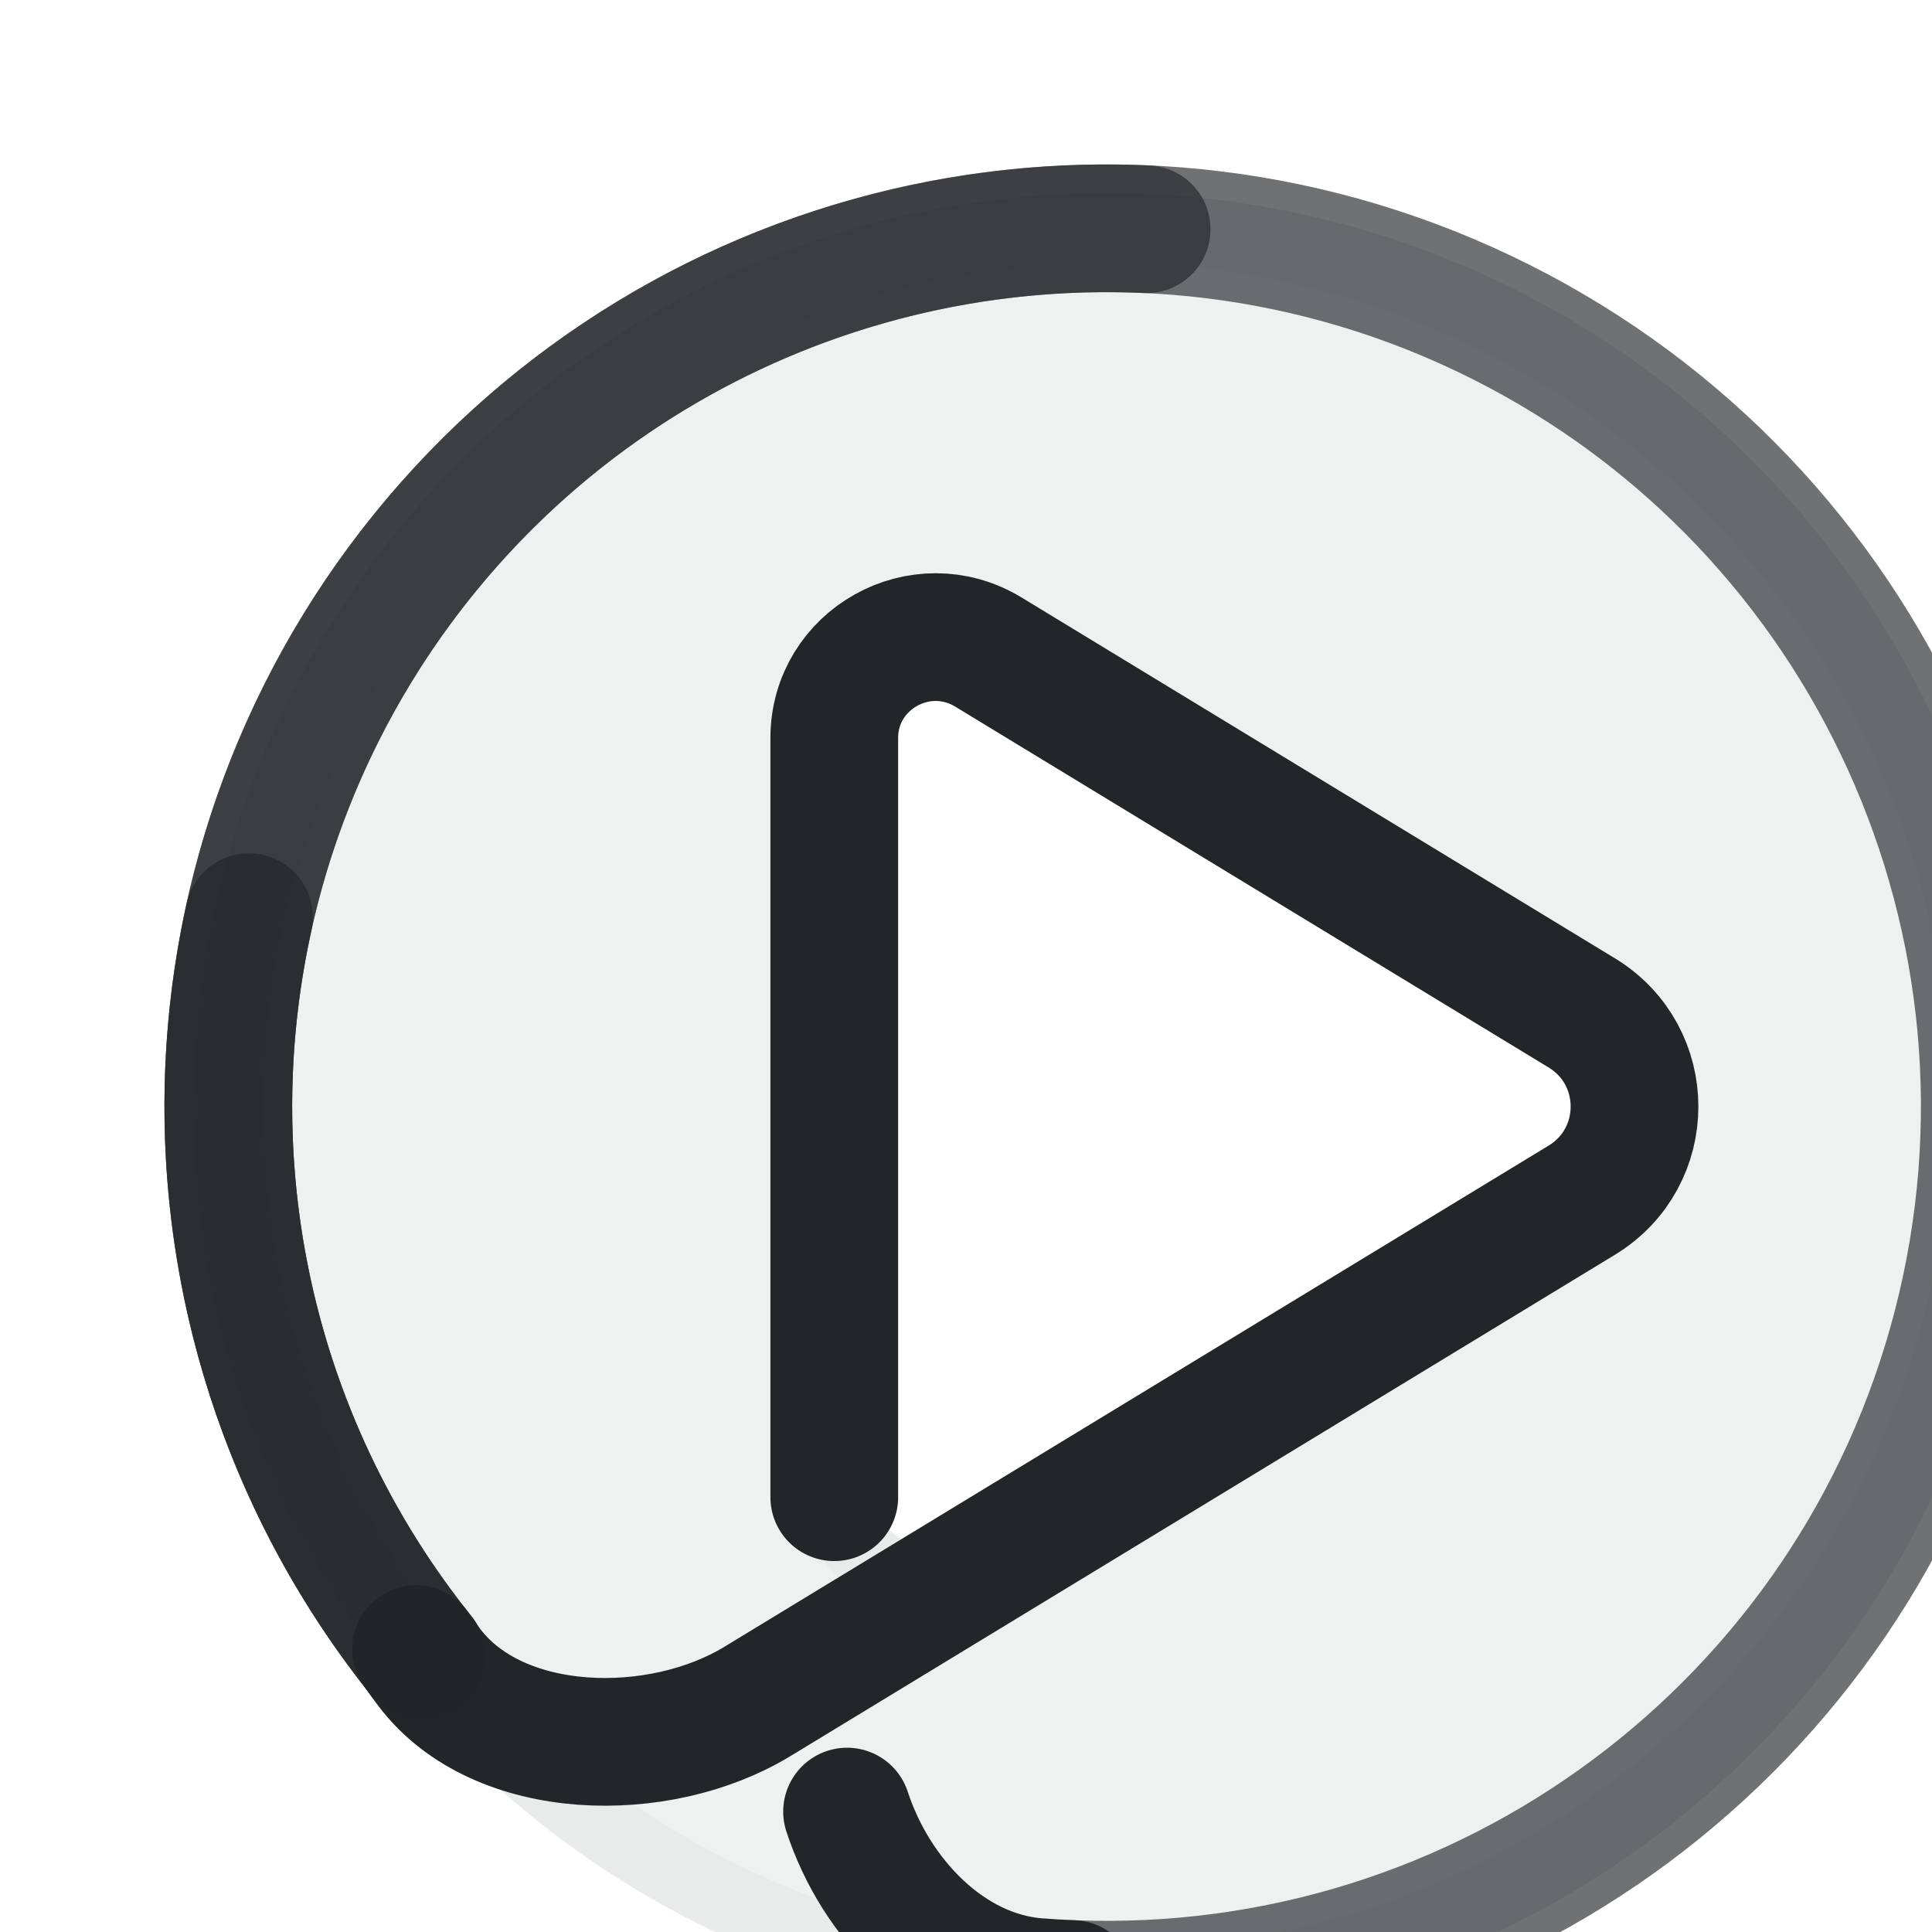
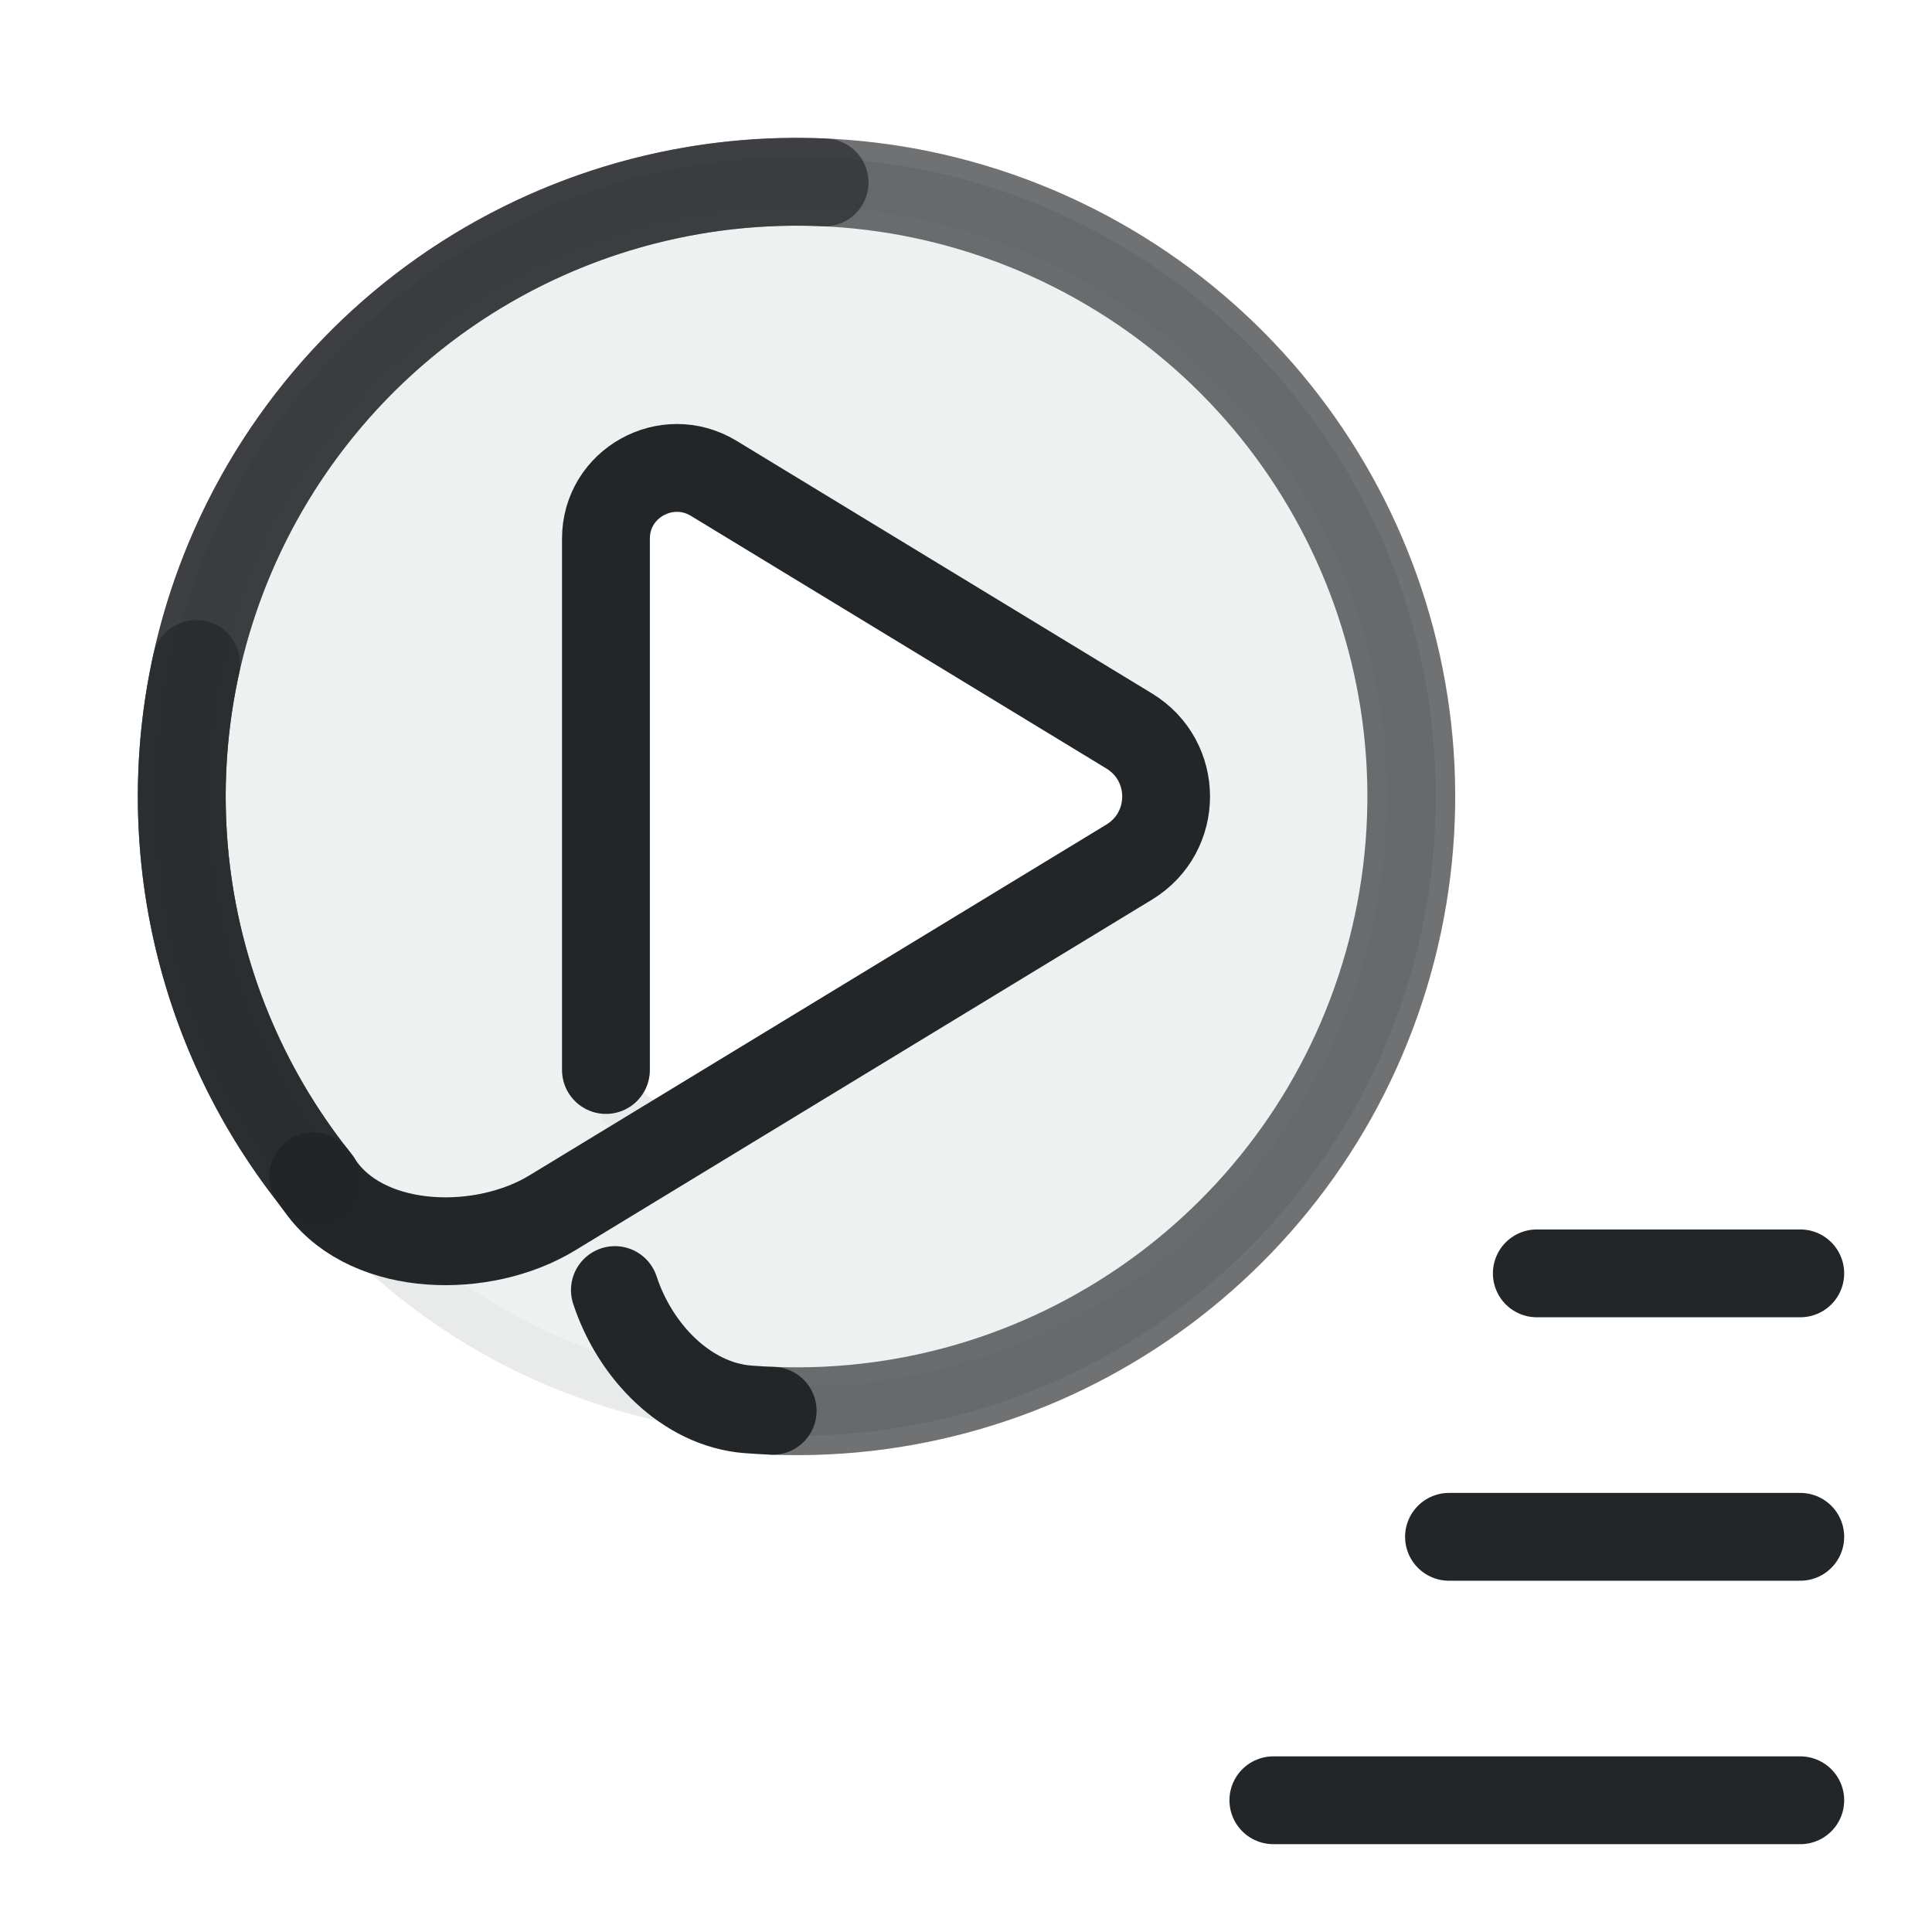
- <svg xmlns="http://www.w3.org/2000/svg" width="22" height="22" version="1.1" id="svg3">
+ <svg xmlns="http://www.w3.org/2000/svg" width="22" height="22" viewBox="0 0 22 22" version="1.1" id="svg3">
  <defs id="defs1">
    <style id="current-color-scheme" type="text/css">.ColorScheme-Text { color:#232629; }</style>
  </defs>
-   <g transform="translate(-.2 -.2) scale(.8)" id="g2">
+   <g transform="translate(.11 .11) scale(.56)" id="g2">
    <path class="ColorScheme-Text" d="M 16,3.5 C 9.096,3.5 3.5,9.096 3.5,16 3.5,22.904 9.096,28.5 16,28.5 22.904,28.5 28.5,22.904 28.5,16 28.5,9.096 22.904,3.5 16,3.5 Z m -2.446,5.763 c 0.275,-0.004 0.546,0.07 0.781,0.213 l 8.518,5.205 c 1.009,0.618 1.009,2.083 0,2.701 l -8.518,5.205 c -0.968,0.59 -2.21,-0.107 -2.21,-1.241 V 10.718 c -7.37e-4,-0.794 0.635,-1.441 1.429,-1.454 z" style="opacity:0.1;fill:#242629;fill-opacity:0.702;fill-rule:evenodd;stroke-linecap:round;paint-order:fill markers stroke" stroke="currentColor" id="path1" />
-     <path class="ColorScheme-Text" fill="none" stroke="currentColor" stroke-linecap="round" stroke-opacity="0.65" style="stroke-width:1.818;stroke-dasharray:none;paint-order:fill markers stroke" id="circle1" d="M 6.254,23.828 A 12.5,12.5 0 0 1 6.282,8.138 12.5,12.5 0 0 1 21.62,4.835 12.5,12.5 0 0 1 28.104,19.122 12.5,12.5 0 0 1 15.518,28.491" />
-     <path class="ColorScheme-Text" d="M 12.125,21.561 V 10.755 c -6.4e-5,-1.12 1.232,-1.808 2.193,-1.224 l 8.446,5.136 c 1.002,0.609 1.002,2.058 0,2.667 l -11.736,7.136 C 9.634,25.317 7.349,25.281 6.366,23.991 6.296,23.9 6.231,23.81 6.172,23.724" fill="none" stroke="currentColor" stroke-linecap="round" style="stroke-width:1.818;stroke-dasharray:none;paint-order:fill markers stroke" id="path2" />
-     <path class="ColorScheme-Text" fill="none" stroke="currentColor" stroke-linecap="round" stroke-opacity="0.65" style="stroke-width:1.818;stroke-dasharray:none;paint-order:fill markers stroke" id="path4" d="M 6.254,23.828 A 12.5,12.5 0 0 1 4.855,10.34 12.5,12.5 0 0 1 16.571,3.513" />
-     <path class="ColorScheme-Text" fill="none" stroke="currentColor" stroke-linecap="round" stroke-opacity="0.65" style="stroke-width:1.818;stroke-dasharray:none;paint-order:fill markers stroke" id="path5" d="M 6.254,23.828 A 12.5,12.5 0 0 1 3.794,13.305" />
-     <path class="ColorScheme-Text" d="m 15.515,28.491 c -0.167,-0.007 -0.334,-0.016 -0.5,-0.029 -1.257,-0.098 -2.302,-1.183 -2.708,-2.426" fill="none" stroke="currentColor" stroke-linecap="round" style="stroke-width:1.818;stroke-dasharray:none;paint-order:fill markers stroke" id="path6" />
+     <path class="ColorScheme-Text" fill="none" stroke="currentColor" stroke-linecap="round" stroke-opacity="0.65" style="stroke-width:1.786;stroke-dasharray:none;paint-order:fill markers stroke" id="circle1" d="M 6.254,23.828 A 12.5,12.5 0 0 1 6.282,8.138 12.5,12.5 0 0 1 21.62,4.835 12.5,12.5 0 0 1 28.104,19.122 12.5,12.5 0 0 1 15.518,28.491" />
+     <path class="ColorScheme-Text" d="M 12.125,21.561 V 10.755 c -6.4e-5,-1.12 1.232,-1.808 2.193,-1.224 l 8.446,5.136 c 1.002,0.609 1.002,2.058 0,2.667 l -11.736,7.136 C 9.634,25.317 7.349,25.281 6.366,23.991 6.296,23.9 6.231,23.81 6.172,23.724" fill="none" stroke="currentColor" stroke-linecap="round" style="stroke-width:1.786;stroke-dasharray:none;paint-order:fill markers stroke" id="path2" />
+     <path class="ColorScheme-Text" fill="none" stroke="currentColor" stroke-linecap="round" stroke-opacity="0.65" style="stroke-width:1.786;stroke-dasharray:none;paint-order:fill markers stroke" id="path4" d="M 6.254,23.828 A 12.5,12.5 0 0 1 4.855,10.34 12.5,12.5 0 0 1 16.571,3.513" />
+     <path class="ColorScheme-Text" fill="none" stroke="currentColor" stroke-linecap="round" stroke-opacity="0.65" style="stroke-width:1.786;stroke-dasharray:none;paint-order:fill markers stroke" id="path5" d="M 6.254,23.828 A 12.5,12.5 0 0 1 3.794,13.305" />
+     <path class="ColorScheme-Text" d="m 15.515,28.491 c -0.167,-0.007 -0.334,-0.016 -0.5,-0.029 -1.257,-0.098 -2.302,-1.183 -2.708,-2.426" fill="none" stroke="currentColor" stroke-linecap="round" style="stroke-width:1.786;stroke-dasharray:none;paint-order:fill markers stroke" id="path6" />
  </g>
-   <path class="ColorScheme-Text" d="M24 21.1h3m-4.45 4.36H27m-7.36 4.37H27" fill="none" stroke="currentColor" stroke-width="1.455" stroke-linecap="round" />
+   <path class="ColorScheme-Text" d="M17.5 14.5h3m-4 3h4m-6 3h6" fill="none" stroke="currentColor" stroke-linecap="round" id="path3" />
</svg>
